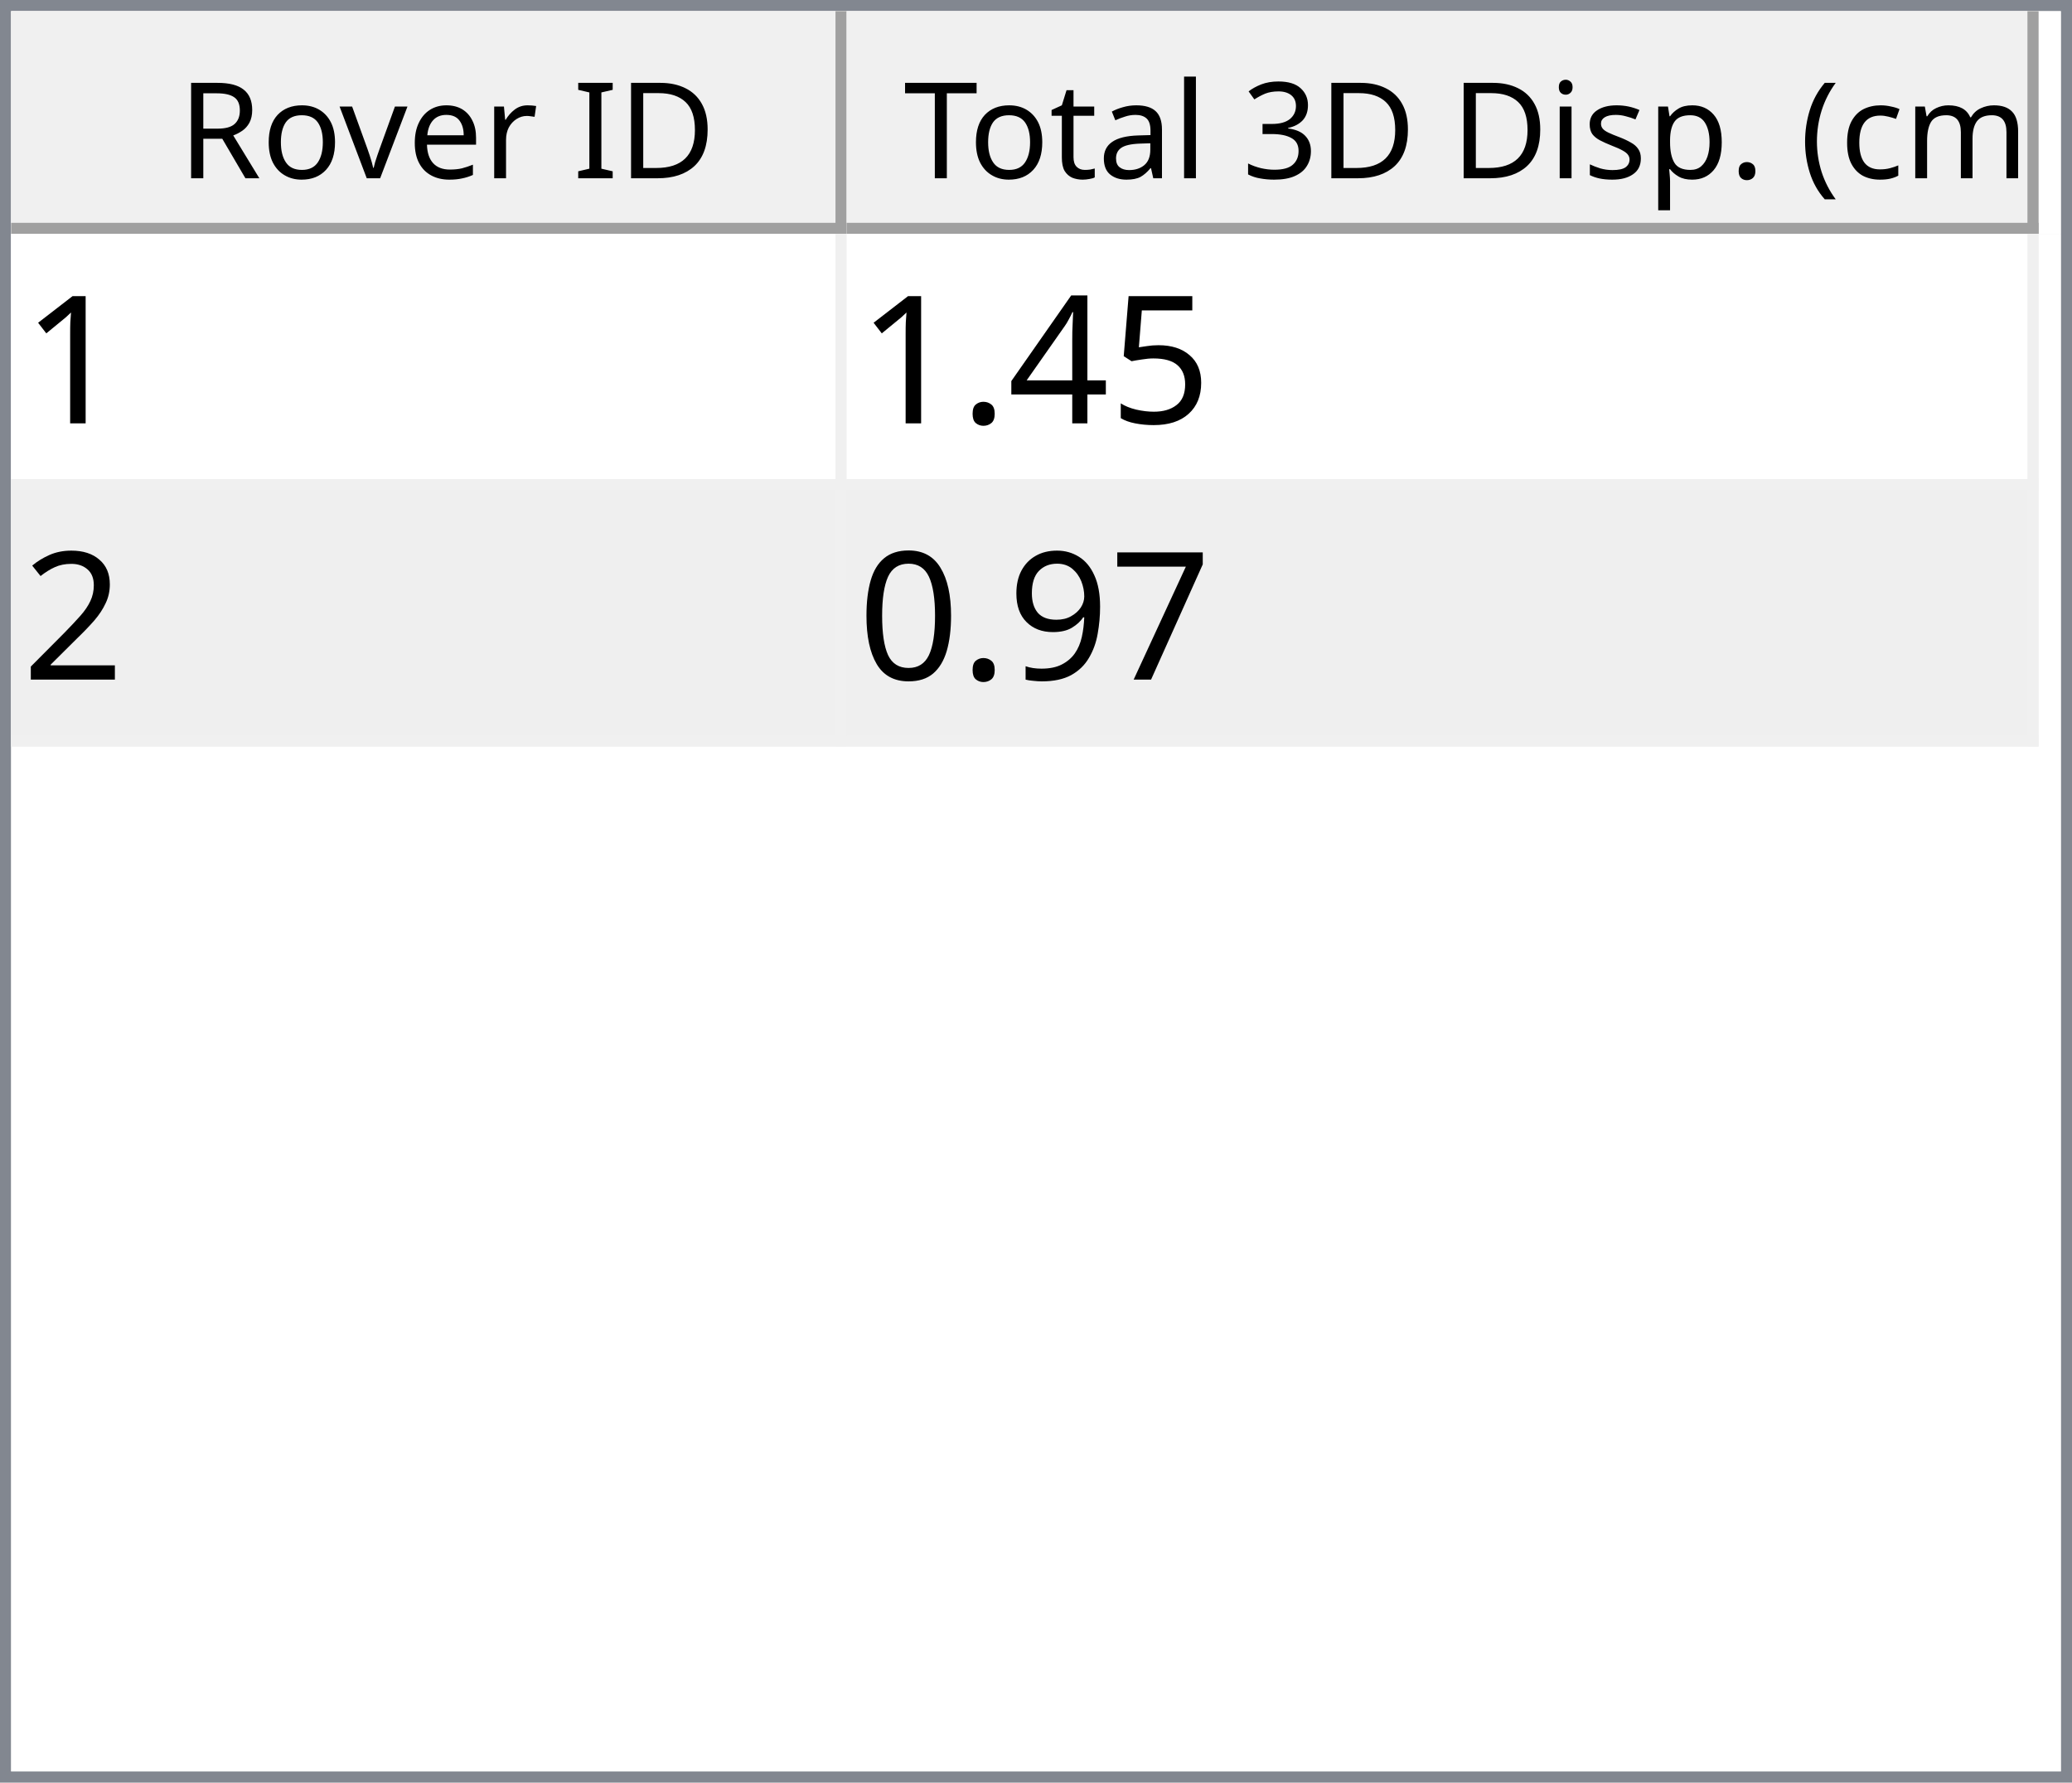
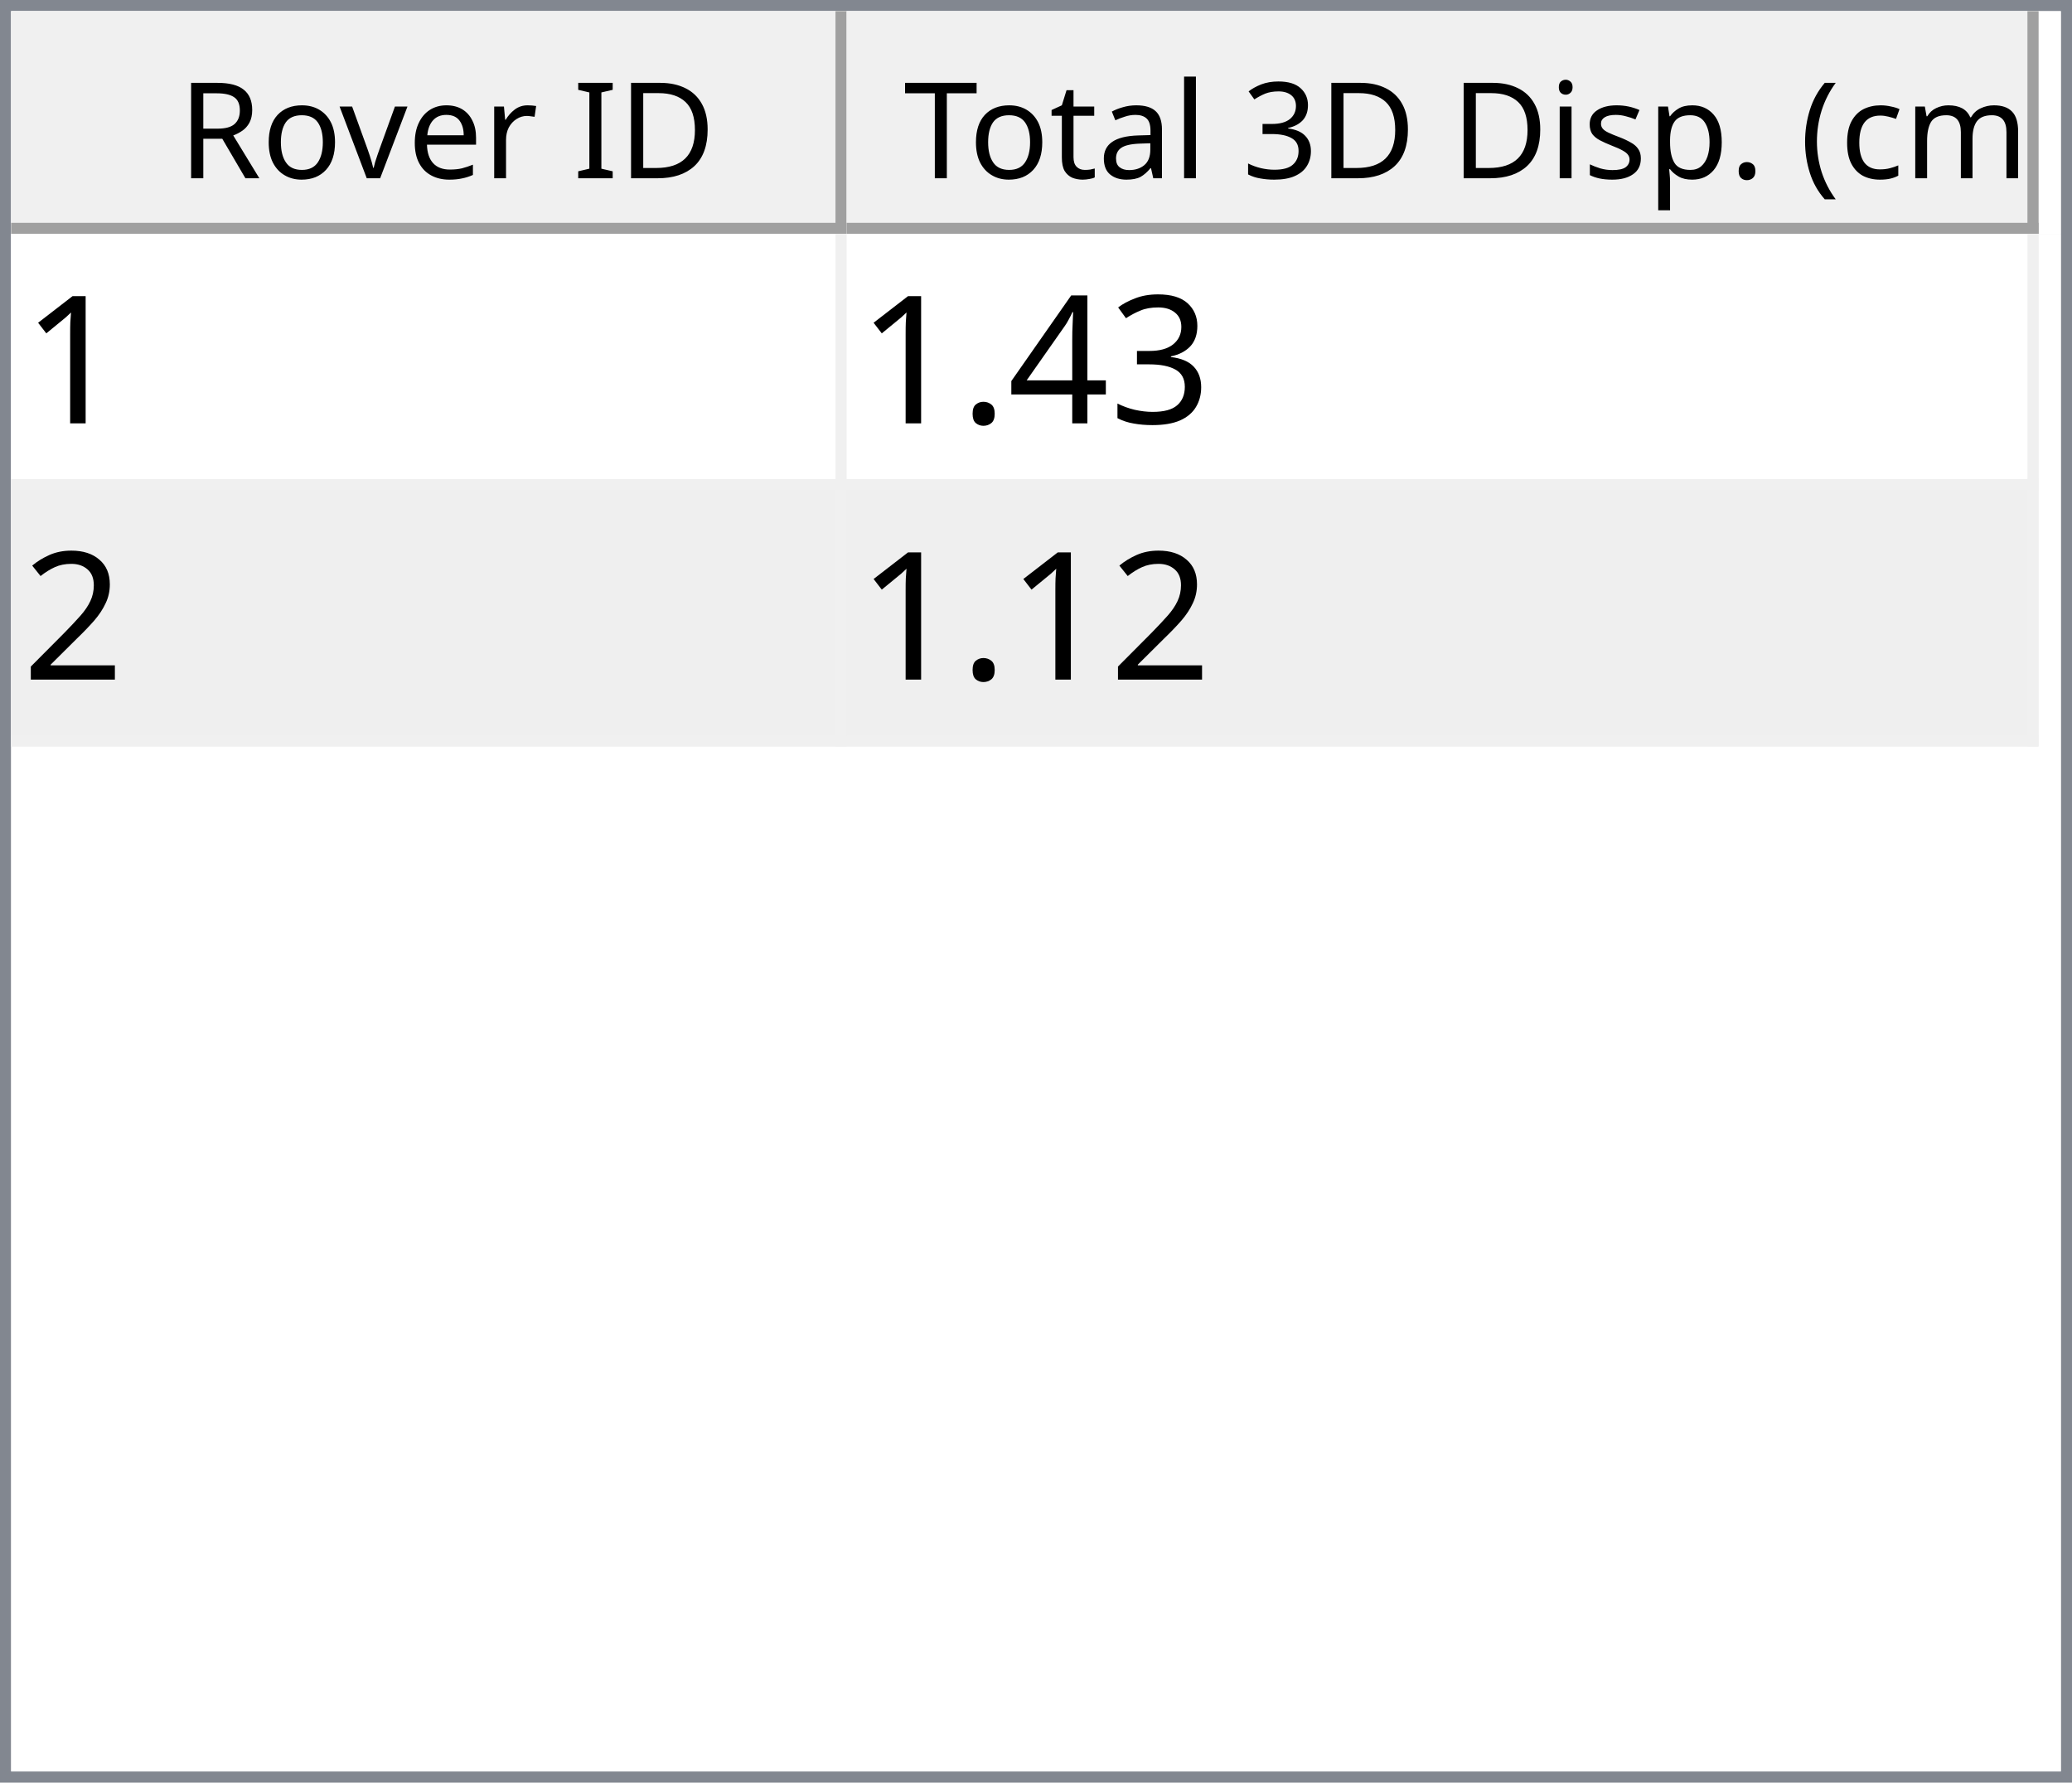
<svg xmlns="http://www.w3.org/2000/svg" style="fill-opacity:1; color-rendering:auto; color-interpolation:auto; text-rendering:auto; stroke:black; stroke-linecap:square; stroke-miterlimit:10; shape-rendering:auto; stroke-opacity:1; fill:black; stroke-dasharray:none; font-weight:normal; stroke-width:1; font-family:'Dialog'; font-style:normal; stroke-linejoin:miter; font-size:12px; stroke-dashoffset:0; image-rendering:auto;" width="186" height="160">
  <defs id="genericDefs" />
  <g>
    <defs id="defs1">
      <clipPath clipPathUnits="userSpaceOnUse" id="clipPath1">
        <path d="M0 0 L186 0 L186 160 L0 160 L0 0 Z" />
      </clipPath>
      <clipPath clipPathUnits="userSpaceOnUse" id="clipPath2">
        <path d="M0 0 L0 160 L186 160 L186 0 Z" />
      </clipPath>
      <clipPath clipPathUnits="userSpaceOnUse" id="clipPath3">
        <path d="M0 0 L0 20 L184 20 L184 0 Z" />
      </clipPath>
      <clipPath clipPathUnits="userSpaceOnUse" id="clipPath4">
        <path d="M0 0 L0 20 L75 20 L75 0 Z" />
      </clipPath>
      <clipPath clipPathUnits="userSpaceOnUse" id="clipPath5">
        <path d="M1 1 L1 19 L74 19 L74 1 Z" />
      </clipPath>
      <clipPath clipPathUnits="userSpaceOnUse" id="clipPath6">
        <path d="M0 0 L0 18 L73 18 L73 0 Z" />
      </clipPath>
      <clipPath clipPathUnits="userSpaceOnUse" id="clipPath7">
        <path d="M-0.5 -0.5 L-0.5 19.5 L74.5 19.5 L74.5 -0.5 Z" />
      </clipPath>
      <clipPath clipPathUnits="userSpaceOnUse" id="clipPath8">
        <path d="M0 0 L0 20 L107 20 L107 0 Z" />
      </clipPath>
      <clipPath clipPathUnits="userSpaceOnUse" id="clipPath9">
        <path d="M1 1 L1 19 L106 19 L106 1 Z" />
      </clipPath>
      <clipPath clipPathUnits="userSpaceOnUse" id="clipPath10">
        <path d="M0 0 L0 18 L105 18 L105 0 Z" />
      </clipPath>
      <clipPath clipPathUnits="userSpaceOnUse" id="clipPath11">
        <path d="M-0.5 -0.5 L-0.5 19.5 L106.5 19.5 L106.5 -0.5 Z" />
      </clipPath>
      <clipPath clipPathUnits="userSpaceOnUse" id="clipPath12">
        <path d="M0 0 L0 138 L184 138 L184 0 Z" />
      </clipPath>
      <clipPath clipPathUnits="userSpaceOnUse" id="clipPath13">
        <path d="M0 0 L0 46 L182 46 L182 0 Z" />
      </clipPath>
      <clipPath clipPathUnits="userSpaceOnUse" id="clipPath14">
        <path d="M-0.5 -0.5 L-0.5 45.5 L181.5 45.5 L181.5 -0.5 Z" />
      </clipPath>
      <clipPath clipPathUnits="userSpaceOnUse" id="clipPath15">
        <path d="M0 0 L0 22 L74 22 L74 0 Z" />
      </clipPath>
      <clipPath clipPathUnits="userSpaceOnUse" id="clipPath16">
        <path d="M0 0 L0 22 L106 22 L106 0 Z" />
      </clipPath>
      <font horiz-adv-x="64.551" id="font1">
        <font-face ascent="107.91" descent="25.098" units-per-em="100" style="font-style:normal; font-family:Segoe UI; font-weight:normal;" />
        <missing-glyph horiz-adv-x="64.551" d="M8.109 0 L8.109 68.266 L56.453 68.266 L56.453 0 L8.109 0 ZM15.328 7.234 L49.219 7.234 L49.219 61.031 L15.328 61.031 L15.328 7.234 Z" />
        <glyph unicode="D" horiz-adv-x="70.117" d="M9.188 0 L9.188 70.016 L28.516 70.016 Q65.531 70.016 65.531 35.891 Q65.531 19.672 55.25 9.836 Q44.969 0 27.734 0 L9.188 0 ZM17.391 62.594 L17.391 7.422 L27.828 7.422 Q41.609 7.422 49.273 14.797 Q56.938 22.172 56.938 35.688 Q56.938 62.594 28.328 62.594 L17.391 62.594 Z" />
        <glyph unicode="I" horiz-adv-x="26.611" d="M17.391 0 L9.188 0 L9.188 70.016 L17.391 70.016 L17.391 0 Z" />
        <glyph unicode=" " horiz-adv-x="27.393" d="" />
        <glyph unicode="r" horiz-adv-x="34.766" d="M34.188 41.891 Q32.078 43.5 28.125 43.5 Q23 43.5 19.555 38.672 Q16.109 33.844 16.109 25.484 L16.109 0 L8.109 0 L8.109 50 L16.109 50 L16.109 39.703 L16.312 39.703 Q18.016 44.969 21.531 47.922 Q25.047 50.875 29.391 50.875 Q32.516 50.875 34.188 50.203 L34.188 41.891 Z" />
        <glyph unicode="e" horiz-adv-x="52.295" d="M48.297 23 L12.984 23 Q13.188 14.656 17.484 10.109 Q21.781 5.562 29.297 5.562 Q37.75 5.562 44.828 11.141 L44.828 3.609 Q38.234 -1.172 27.391 -1.172 Q16.797 -1.172 10.742 5.641 Q4.688 12.453 4.688 24.812 Q4.688 36.469 11.305 43.82 Q17.922 51.172 27.734 51.172 Q37.547 51.172 42.922 44.828 Q48.297 38.484 48.297 27.203 L48.297 23 ZM40.094 29.781 Q40.047 36.719 36.75 40.578 Q33.453 44.438 27.594 44.438 Q21.922 44.438 17.969 40.383 Q14.016 36.328 13.094 29.781 L40.094 29.781 Z" />
        <glyph unicode="v" horiz-adv-x="47.9" d="M47.406 50 L27.484 0 L19.625 0 L0.688 50 L9.469 50 L22.172 13.672 Q23.578 9.672 23.922 6.688 L24.125 6.688 Q24.609 10.453 25.688 13.484 L38.969 50 L47.406 50 Z" />
        <glyph unicode="o" horiz-adv-x="58.594" d="M29 -1.172 Q17.922 -1.172 11.305 5.836 Q4.688 12.844 4.688 24.422 Q4.688 37.016 11.57 44.094 Q18.453 51.172 30.172 51.172 Q41.359 51.172 47.633 44.289 Q53.906 37.406 53.906 25.203 Q53.906 13.234 47.141 6.031 Q40.375 -1.172 29 -1.172 ZM29.594 44.438 Q21.875 44.438 17.383 39.188 Q12.891 33.938 12.891 24.703 Q12.891 15.828 17.43 10.695 Q21.969 5.562 29.594 5.562 Q37.359 5.562 41.531 10.594 Q45.703 15.625 45.703 24.906 Q45.703 34.281 41.531 39.359 Q37.359 44.438 29.594 44.438 Z" />
        <glyph unicode="R" horiz-adv-x="59.814" d="M59.375 0 L49.609 0 L37.891 19.625 Q36.281 22.359 34.766 24.289 Q33.25 26.219 31.664 27.438 Q30.078 28.656 28.25 29.219 Q26.422 29.781 24.125 29.781 L17.391 29.781 L17.391 0 L9.188 0 L9.188 70.016 L30.078 70.016 Q34.672 70.016 38.555 68.867 Q42.438 67.719 45.289 65.375 Q48.141 63.031 49.758 59.547 Q51.375 56.062 51.375 51.375 Q51.375 47.703 50.273 44.656 Q49.172 41.609 47.148 39.211 Q45.125 36.812 42.266 35.133 Q39.406 33.453 35.844 32.516 L35.844 32.328 Q37.594 31.547 38.891 30.547 Q40.188 29.547 41.359 28.18 Q42.531 26.812 43.68 25.078 Q44.828 23.344 46.234 21.047 L59.375 0 ZM17.391 62.594 L17.391 37.203 L28.516 37.203 Q31.594 37.203 34.203 38.133 Q36.812 39.062 38.719 40.797 Q40.625 42.531 41.703 45.047 Q42.781 47.562 42.781 50.688 Q42.781 56.297 39.141 59.445 Q35.5 62.594 28.609 62.594 L17.391 62.594 Z" />
        <glyph unicode=")" horiz-adv-x="30.176" d="M8.297 -15.922 L1.172 -15.922 Q16.406 2.344 16.406 26.812 Q16.406 51.469 1.078 70.016 L8.297 70.016 Q23.531 52.156 23.531 26.703 Q23.531 1.375 8.297 -15.922 Z" />
        <glyph unicode="m" horiz-adv-x="86.133" d="M79.109 0 L71.094 0 L71.094 28.719 Q71.094 37.016 68.531 40.727 Q65.969 44.438 59.906 44.438 Q54.781 44.438 51.195 39.75 Q47.609 35.062 47.609 28.516 L47.609 0 L39.594 0 L39.594 29.688 Q39.594 44.438 28.219 44.438 Q22.953 44.438 19.531 40.016 Q16.109 35.594 16.109 28.516 L16.109 0 L8.109 0 L8.109 50 L16.109 50 L16.109 42.094 L16.312 42.094 Q21.625 51.172 31.844 51.172 Q36.969 51.172 40.773 48.312 Q44.578 45.453 46 40.828 Q51.562 51.172 62.594 51.172 Q79.109 51.172 79.109 30.812 L79.109 0 Z" />
        <glyph unicode="c" horiz-adv-x="46.191" d="M42.188 2.297 Q36.422 -1.172 28.516 -1.172 Q17.828 -1.172 11.258 5.789 Q4.688 12.75 4.688 23.828 Q4.688 36.188 11.766 43.68 Q18.844 51.172 30.672 51.172 Q37.25 51.172 42.281 48.734 L42.281 40.531 Q36.719 44.438 30.375 44.438 Q22.703 44.438 17.797 38.945 Q12.891 33.453 12.891 24.516 Q12.891 15.719 17.508 10.641 Q22.125 5.562 29.891 5.562 Q36.422 5.562 42.188 9.906 L42.188 2.297 Z" />
        <glyph unicode="(" horiz-adv-x="30.176" d="M29.109 -15.922 L21.969 -15.922 Q6.844 1.375 6.844 26.703 Q6.844 52.156 21.969 70.016 L29.203 70.016 Q13.875 51.469 13.875 26.812 Q13.875 2.344 29.109 -15.922 Z" />
        <glyph unicode="." horiz-adv-x="21.68" d="M10.891 -1.078 Q8.641 -1.078 7.055 0.539 Q5.469 2.156 5.469 4.391 Q5.469 6.641 7.055 8.273 Q8.641 9.906 10.891 9.906 Q13.188 9.906 14.797 8.273 Q16.406 6.641 16.406 4.391 Q16.406 2.156 14.797 0.539 Q13.188 -1.078 10.891 -1.078 Z" />
        <glyph unicode="p" horiz-adv-x="58.789" d="M16.312 7.234 L16.109 7.234 L16.109 -23 L8.109 -23 L8.109 50 L16.109 50 L16.109 41.219 L16.312 41.219 Q22.219 51.172 33.594 51.172 Q43.266 51.172 48.688 44.461 Q54.109 37.75 54.109 26.469 Q54.109 13.922 48 6.375 Q41.891 -1.172 31.297 -1.172 Q21.578 -1.172 16.312 7.234 ZM16.109 27.391 L16.109 20.406 Q16.109 14.203 20.141 9.883 Q24.172 5.562 30.375 5.562 Q37.641 5.562 41.773 11.133 Q45.906 16.703 45.906 26.609 Q45.906 34.969 42.047 39.703 Q38.188 44.438 31.594 44.438 Q24.609 44.438 20.359 39.578 Q16.109 34.719 16.109 27.391 Z" />
        <glyph unicode="s" horiz-adv-x="42.432" d="M5.078 1.812 L5.078 10.406 Q11.625 5.562 19.484 5.562 Q30.031 5.562 30.031 12.594 Q30.031 14.594 29.125 15.992 Q28.219 17.391 26.68 18.461 Q25.141 19.531 23.07 20.383 Q21 21.234 18.609 22.172 Q15.281 23.484 12.766 24.828 Q10.25 26.172 8.57 27.859 Q6.891 29.547 6.031 31.695 Q5.172 33.844 5.172 36.719 Q5.172 40.234 6.789 42.945 Q8.406 45.656 11.086 47.484 Q13.766 49.312 17.211 50.242 Q20.656 51.172 24.312 51.172 Q30.812 51.172 35.938 48.922 L35.938 40.828 Q30.422 44.438 23.25 44.438 Q21 44.438 19.195 43.922 Q17.391 43.406 16.094 42.477 Q14.797 41.547 14.086 40.258 Q13.375 38.969 13.375 37.406 Q13.375 35.453 14.086 34.133 Q14.797 32.812 16.164 31.789 Q17.531 30.766 19.484 29.938 Q21.438 29.109 23.922 28.125 Q27.25 26.859 29.883 25.516 Q32.516 24.172 34.375 22.484 Q36.234 20.797 37.234 18.602 Q38.234 16.406 38.234 13.375 Q38.234 9.672 36.602 6.938 Q34.969 4.203 32.234 2.398 Q29.5 0.594 25.93 -0.289 Q22.359 -1.172 18.453 -1.172 Q10.75 -1.172 5.078 1.812 Z" />
        <glyph unicode="i" horiz-adv-x="24.219" d="M12.203 62.703 Q10.062 62.703 8.547 64.164 Q7.031 65.625 7.031 67.875 Q7.031 70.125 8.547 71.609 Q10.062 73.094 12.203 73.094 Q14.406 73.094 15.945 71.609 Q17.484 70.125 17.484 67.875 Q17.484 65.719 15.945 64.211 Q14.406 62.703 12.203 62.703 ZM16.109 0 L8.109 0 L8.109 50 L16.109 50 L16.109 0 Z" />
        <glyph unicode="3" horiz-adv-x="53.906" d="M46.531 19.828 Q46.531 15.094 44.75 11.211 Q42.969 7.328 39.719 4.57 Q36.469 1.812 31.93 0.297 Q27.391 -1.219 21.922 -1.219 Q11.922 -1.219 6 2.594 L6 11.188 Q13.094 5.609 22.219 5.609 Q25.875 5.609 28.828 6.539 Q31.781 7.469 33.906 9.227 Q36.031 10.984 37.18 13.477 Q38.328 15.969 38.328 19.094 Q38.328 32.812 18.797 32.812 L12.984 32.812 L12.984 39.594 L18.5 39.594 Q35.797 39.594 35.797 52.484 Q35.797 64.406 22.609 64.406 Q15.188 64.406 8.688 59.422 L8.688 67.188 Q15.375 71.188 24.609 71.188 Q29 71.188 32.57 69.969 Q36.141 68.75 38.68 66.555 Q41.219 64.359 42.609 61.281 Q44 58.203 44 54.5 Q44 40.672 30.031 36.719 L30.031 36.531 Q33.594 36.141 36.625 34.797 Q39.656 33.453 41.852 31.305 Q44.047 29.156 45.289 26.25 Q46.531 23.344 46.531 19.828 Z" />
        <glyph unicode="l" horiz-adv-x="24.219" d="M16.109 0 L8.109 0 L8.109 74.031 L16.109 74.031 L16.109 0 Z" />
        <glyph unicode="a" horiz-adv-x="50.879" d="M43.891 0 L35.891 0 L35.891 7.812 L35.688 7.812 Q30.469 -1.172 20.312 -1.172 Q12.844 -1.172 8.617 2.781 Q4.391 6.734 4.391 13.281 Q4.391 27.297 20.906 29.594 L35.891 31.688 Q35.891 44.438 25.594 44.438 Q16.547 44.438 9.281 38.281 L9.281 46.484 Q16.656 51.172 26.266 51.172 Q43.891 51.172 43.891 32.516 L43.891 0 ZM35.891 25.297 L23.828 23.641 Q18.266 22.859 15.43 20.875 Q12.594 18.891 12.594 13.875 Q12.594 10.203 15.211 7.883 Q17.828 5.562 22.172 5.562 Q28.125 5.562 32.008 9.742 Q35.891 13.922 35.891 20.312 L35.891 25.297 Z" />
        <glyph unicode="t" horiz-adv-x="33.887" d="M31.297 0.484 Q28.469 -1.078 23.828 -1.078 Q10.688 -1.078 10.688 13.578 L10.688 43.172 L2.094 43.172 L2.094 50 L10.688 50 L10.688 62.203 L18.703 64.797 L18.703 50 L31.297 50 L31.297 43.172 L18.703 43.172 L18.703 14.984 Q18.703 9.969 20.414 7.82 Q22.125 5.672 26.078 5.672 Q29.109 5.672 31.297 7.328 L31.297 0.484 Z" />
        <glyph unicode="T" horiz-adv-x="52.393" d="M50.594 62.594 L30.375 62.594 L30.375 0 L22.172 0 L22.172 62.594 L2 62.594 L2 70.016 L50.594 70.016 L50.594 62.594 Z" />
      </font>
      <font horiz-adv-x="75.0" id="font2">
        <font-face ascent="100.537" descent="21.973" units-per-em="100" style="font-style:normal; font-family:sans-serif; font-weight:normal;" />
        <missing-glyph horiz-adv-x="75.0" d="M12.5 0 L12.5 62.5 L62.5 62.5 L62.5 0 L12.5 0 ZM14.062 1.562 L60.938 1.562 L60.938 60.938 L14.062 60.938 L14.062 1.562 Z" />
        <glyph unicode="1" horiz-adv-x="55.615" d="M37.25 0 L28.469 0 L28.469 56 Q25.297 52.984 20.141 49.953 Q14.984 46.922 10.891 45.406 L10.891 53.906 Q18.266 57.375 23.781 62.305 Q29.297 67.234 31.594 71.875 L37.25 71.875 L37.25 0 Z" />
-         <glyph unicode="5" horiz-adv-x="55.615" d="M4.156 18.75 L13.375 19.531 Q14.406 12.797 18.141 9.398 Q21.875 6 27.156 6 Q33.5 6 37.891 10.789 Q42.281 15.578 42.281 23.484 Q42.281 31 38.062 35.352 Q33.844 39.703 27 39.703 Q22.75 39.703 19.336 37.773 Q15.922 35.844 13.969 32.766 L5.719 33.844 L12.641 70.609 L48.25 70.609 L48.25 62.203 L19.672 62.203 L15.828 42.969 Q22.266 47.469 29.344 47.469 Q38.719 47.469 45.164 40.969 Q51.609 34.469 51.609 24.266 Q51.609 14.547 45.953 7.469 Q39.062 -1.219 27.156 -1.219 Q17.391 -1.219 11.211 4.25 Q5.031 9.719 4.156 18.75 Z" />
+         <glyph unicode="3" horiz-adv-x="55.615" d="M4.203 18.891 L12.984 20.062 Q14.5 12.594 18.141 9.297 Q21.781 6 27 6 Q33.203 6 37.477 10.297 Q41.75 14.594 41.75 20.953 Q41.75 27 37.797 30.93 Q33.844 34.859 27.734 34.859 Q25.25 34.859 21.531 33.891 L22.516 41.609 Q23.391 41.5 23.922 41.5 Q29.547 41.5 34.039 44.43 Q38.531 47.359 38.531 53.469 Q38.531 58.297 35.258 61.477 Q31.984 64.656 26.812 64.656 Q21.688 64.656 18.266 61.43 Q14.844 58.203 13.875 51.766 L5.078 53.328 Q6.688 62.156 12.398 67.016 Q18.109 71.875 26.609 71.875 Q32.469 71.875 37.398 69.359 Q42.328 66.844 44.945 62.5 Q47.562 58.156 47.562 53.266 Q47.562 48.641 45.07 44.828 Q42.578 41.016 37.703 38.766 Q44.047 37.312 47.562 32.695 Q51.078 28.078 51.078 21.141 Q51.078 11.766 44.242 5.25 Q37.406 -1.266 26.953 -1.266 Q17.531 -1.266 11.305 4.352 Q5.078 9.969 4.203 18.891 Z" />
        <glyph unicode="4" horiz-adv-x="55.615" d="M32.328 0 L32.328 17.141 L1.266 17.141 L1.266 25.203 L33.938 71.578 L41.109 71.578 L41.109 25.203 L50.781 25.203 L50.781 17.141 L41.109 17.141 L41.109 0 L32.328 0 ZM32.328 25.203 L32.328 57.469 L9.906 25.203 L32.328 25.203 Z" />
        <glyph unicode="." horiz-adv-x="27.783" d="M9.078 0 L9.078 10.016 L19.094 10.016 L19.094 0 L9.078 0 Z" />
        <glyph unicode="2" horiz-adv-x="55.615" d="M50.344 8.453 L50.344 0 L3.031 0 Q2.938 3.172 4.047 6.109 Q5.859 10.938 9.836 15.625 Q13.812 20.312 21.344 26.469 Q33.016 36.031 37.117 41.625 Q41.219 47.219 41.219 52.203 Q41.219 57.422 37.477 61.008 Q33.734 64.594 27.734 64.594 Q21.391 64.594 17.578 60.789 Q13.766 56.984 13.719 50.25 L4.688 51.172 Q5.609 61.281 11.664 66.578 Q17.719 71.875 27.938 71.875 Q38.234 71.875 44.242 66.164 Q50.25 60.453 50.25 52 Q50.25 47.703 48.492 43.555 Q46.734 39.406 42.656 34.812 Q38.578 30.219 29.109 22.219 Q21.188 15.578 18.945 13.211 Q16.703 10.844 15.234 8.453 L50.344 8.453 Z" />
-         <glyph unicode="7" horiz-adv-x="55.615" d="M4.734 62.203 L4.734 70.656 L51.078 70.656 L51.078 63.812 Q44.234 56.547 37.523 44.484 Q30.812 32.422 27.156 19.672 Q24.516 10.688 23.781 0 L14.75 0 Q14.891 8.453 18.062 20.414 Q21.234 32.375 27.172 43.484 Q33.109 54.594 39.797 62.203 L4.734 62.203 Z" />
-         <glyph unicode="9" horiz-adv-x="55.615" d="M5.469 16.547 L13.922 17.328 Q14.984 11.375 18.016 8.688 Q21.047 6 25.781 6 Q29.828 6 32.883 7.859 Q35.938 9.719 37.891 12.82 Q39.844 15.922 41.164 21.195 Q42.484 26.469 42.484 31.938 Q42.484 32.516 42.438 33.688 Q39.797 29.5 35.234 26.883 Q30.672 24.266 25.344 24.266 Q16.453 24.266 10.305 30.711 Q4.156 37.156 4.156 47.703 Q4.156 58.594 10.578 65.234 Q17 71.875 26.656 71.875 Q33.641 71.875 39.43 68.117 Q45.219 64.359 48.219 57.398 Q51.219 50.438 51.219 37.25 Q51.219 23.531 48.242 15.406 Q45.266 7.281 39.383 3.031 Q33.5 -1.219 25.594 -1.219 Q17.188 -1.219 11.867 3.445 Q6.547 8.109 5.469 16.547 ZM41.453 48.141 Q41.453 55.719 37.43 60.156 Q33.406 64.594 27.734 64.594 Q21.875 64.594 17.531 59.812 Q13.188 55.031 13.188 47.406 Q13.188 40.578 17.312 36.305 Q21.438 32.031 27.484 32.031 Q33.594 32.031 37.523 36.305 Q41.453 40.578 41.453 48.141 Z" />
-         <glyph unicode="0" horiz-adv-x="55.615" d="M4.156 35.297 Q4.156 48 6.766 55.742 Q9.375 63.484 14.523 67.68 Q19.672 71.875 27.484 71.875 Q33.25 71.875 37.594 69.555 Q41.938 67.234 44.773 62.867 Q47.609 58.5 49.219 52.227 Q50.828 45.953 50.828 35.297 Q50.828 22.703 48.242 14.969 Q45.656 7.234 40.508 3.008 Q35.359 -1.219 27.484 -1.219 Q17.141 -1.219 11.234 6.203 Q4.156 15.141 4.156 35.297 ZM13.188 35.297 Q13.188 17.672 17.312 11.836 Q21.438 6 27.484 6 Q33.547 6 37.672 11.859 Q41.797 17.719 41.797 35.297 Q41.797 52.984 37.672 58.789 Q33.547 64.594 27.391 64.594 Q21.344 64.594 17.719 59.469 Q13.188 52.938 13.188 35.297 Z" />
      </font>
    </defs>
    <g style="fill:white; stroke:white;">
      <rect x="0" y="0" width="186" style="clip-path:url(#clipPath1); stroke:none;" height="160" />
    </g>
    <g style="fill:white; text-rendering:optimizeSpeed; color-rendering:optimizeSpeed; image-rendering:optimizeSpeed; shape-rendering:crispEdges; stroke:white; color-interpolation:sRGB;">
      <rect x="0" width="186" height="160" y="0" style="stroke:none;" />
      <path style="stroke:none;" d="M0 160 L186 160 L186 0 L0 0 Z" />
    </g>
    <g style="fill:rgb(240,240,240); font-family:'Segoe UI'; stroke:rgb(240,240,240);">
      <rect x="0" y="0" width="186" style="clip-path:url(#clipPath2); stroke:none;" height="160" />
    </g>
    <g style="fill:rgb(130,135,144); font-family:'Segoe UI'; stroke:rgb(130,135,144);">
      <path d="M0 0 L186 0 L186 160 L0 160 L0 0 ZM1 1 L185 1 L185 159 L1 159 L1 1 Z" style="fill-rule:evenodd; clip-path:url(#clipPath2); stroke:none;" />
    </g>
    <g style="fill:white; font-family:'Segoe UI'; stroke:white;" transform="translate(1,1)">
      <rect x="0" y="0" width="184" style="clip-path:url(#clipPath3); stroke:none;" height="20" />
    </g>
    <g style="fill:rgb(240,240,240); font-family:'Segoe UI'; stroke:rgb(240,240,240);" transform="translate(1,1)">
      <rect x="0" y="0" width="75" style="clip-path:url(#clipPath4); stroke:none;" height="20" />
    </g>
    <g style="font-family:'Segoe UI';" transform="translate(2,2)">
      <text x="14" xml:space="preserve" y="14" style="clip-path:url(#clipPath6); stroke:none;">Rover ID</text>
    </g>
    <g style="fill:rgb(160,160,160); font-family:'Segoe UI'; stroke:rgb(160,160,160); stroke-linejoin:bevel;" transform="translate(1.5,1.5)">
      <line x1="74" x2="74" y1="0" style="fill:none; clip-path:url(#clipPath7);" y2="19" />
    </g>
    <g style="fill:rgb(160,160,160); font-family:'Segoe UI'; stroke:rgb(160,160,160); stroke-linejoin:bevel;" transform="matrix(1,0,0,1,1,1) translate(0.5,0.5)">
      <line x1="0" x2="74" y1="19" style="fill:none; clip-path:url(#clipPath7);" y2="19" />
    </g>
    <g style="fill:rgb(240,240,240); font-family:'Segoe UI'; stroke:rgb(240,240,240);" transform="translate(76,1)">
      <rect x="0" y="0" width="107" style="clip-path:url(#clipPath8); stroke:none;" height="20" />
    </g>
    <g style="font-family:'Segoe UI';" transform="translate(77,2)">
      <text x="1" xml:space="preserve" y="14" style="clip-path:url(#clipPath10); stroke:none;"> Total 3D Disp. (cm)</text>
    </g>
    <g style="fill:rgb(160,160,160); font-family:'Segoe UI'; stroke:rgb(160,160,160); stroke-linejoin:bevel;" transform="translate(76.5,1.5)">
      <line x1="106" x2="106" y1="0" style="fill:none; clip-path:url(#clipPath11);" y2="19" />
    </g>
    <g style="fill:rgb(160,160,160); font-family:'Segoe UI'; stroke:rgb(160,160,160); stroke-linejoin:bevel;" transform="matrix(1,0,0,1,76,1) translate(0.5,0.5)">
      <line x1="0" x2="106" y1="19" style="fill:none; clip-path:url(#clipPath11);" y2="19" />
    </g>
    <g style="fill:white; font-family:'Segoe UI'; stroke:white;" transform="translate(1,21)">
      <rect x="0" y="0" width="184" style="clip-path:url(#clipPath12); stroke:none;" height="138" />
    </g>
    <g style="fill:rgb(240,240,240); font-size:16px; font-family:sans-serif; stroke:rgb(240,240,240);" transform="translate(1,21)">
      <rect x="0" y="0" width="182" style="clip-path:url(#clipPath13); stroke:none;" height="46" />
      <line transform="translate(0.5,0.5)" x1="0" x2="181" y1="22" style="clip-path:url(#clipPath14); fill:none; stroke-linejoin:bevel;" y2="22" />
    </g>
    <g transform="matrix(1,0,0,1,1,21) translate(0.5,0.5)" style="fill:rgb(240,240,240); font-size:16px; font-family:sans-serif; stroke:rgb(240,240,240); stroke-linejoin:bevel;">
      <line x1="0" x2="181" y1="45" style="fill:none; clip-path:url(#clipPath14);" y2="45" />
    </g>
    <g transform="matrix(1,0,0,1,1,21) translate(0.5,0.5)" style="fill:rgb(240,240,240); font-size:16px; font-family:sans-serif; stroke:rgb(240,240,240); stroke-linejoin:bevel;">
      <line x1="74" x2="74" y1="0" style="fill:none; clip-path:url(#clipPath14);" y2="45" />
    </g>
    <g transform="matrix(1,0,0,1,1,21) translate(0.5,0.5)" style="fill:rgb(240,240,240); font-size:16px; font-family:sans-serif; stroke:rgb(240,240,240); stroke-linejoin:bevel;">
      <line x1="181" x2="181" y1="0" style="fill:none; clip-path:url(#clipPath14);" y2="45" />
    </g>
    <g style="fill:white; font-size:16px; font-family:sans-serif; stroke:white;" transform="matrix(1,0,0,1,1,21)">
      <rect x="0" y="0" width="74" style="clip-path:url(#clipPath15); stroke:none;" height="22" />
      <text x="1" y="17" style="fill:black; clip-path:url(#clipPath15); stroke:none;" xml:space="preserve">1</text>
    </g>
    <g style="fill:white; font-size:16px; font-family:sans-serif; stroke:white;" transform="matrix(1,0,0,1,1,21) translate(75,0)">
      <rect x="0" y="0" width="106" style="clip-path:url(#clipPath16); stroke:none;" height="22" />
-       <text x="1" y="17" style="fill:black; clip-path:url(#clipPath16); stroke:none;" xml:space="preserve">1.45</text>
+       <text x="1" y="17" style="fill:black; clip-path:url(#clipPath16); stroke:none;" xml:space="preserve">1.43</text>
    </g>
    <g style="fill:rgb(239,239,239); font-size:16px; font-family:sans-serif; stroke:rgb(239,239,239);" transform="matrix(1,0,0,1,1,21) translate(0,23)">
      <rect x="0" y="0" width="74" style="clip-path:url(#clipPath15); stroke:none;" height="22" />
      <text x="1" y="17" style="fill:black; clip-path:url(#clipPath15); stroke:none;" xml:space="preserve">2</text>
    </g>
    <g style="fill:rgb(239,239,239); font-size:16px; font-family:sans-serif; stroke:rgb(239,239,239);" transform="matrix(1,0,0,1,1,21) translate(75,23)">
      <rect x="0" y="0" width="106" style="clip-path:url(#clipPath16); stroke:none;" height="22" />
-       <text x="1" y="17" style="fill:black; clip-path:url(#clipPath16); stroke:none;" xml:space="preserve">0.97</text>
+       <text x="1" y="17" style="fill:black; clip-path:url(#clipPath16); stroke:none;" xml:space="preserve">1.12</text>
    </g>
  </g>
</svg>
